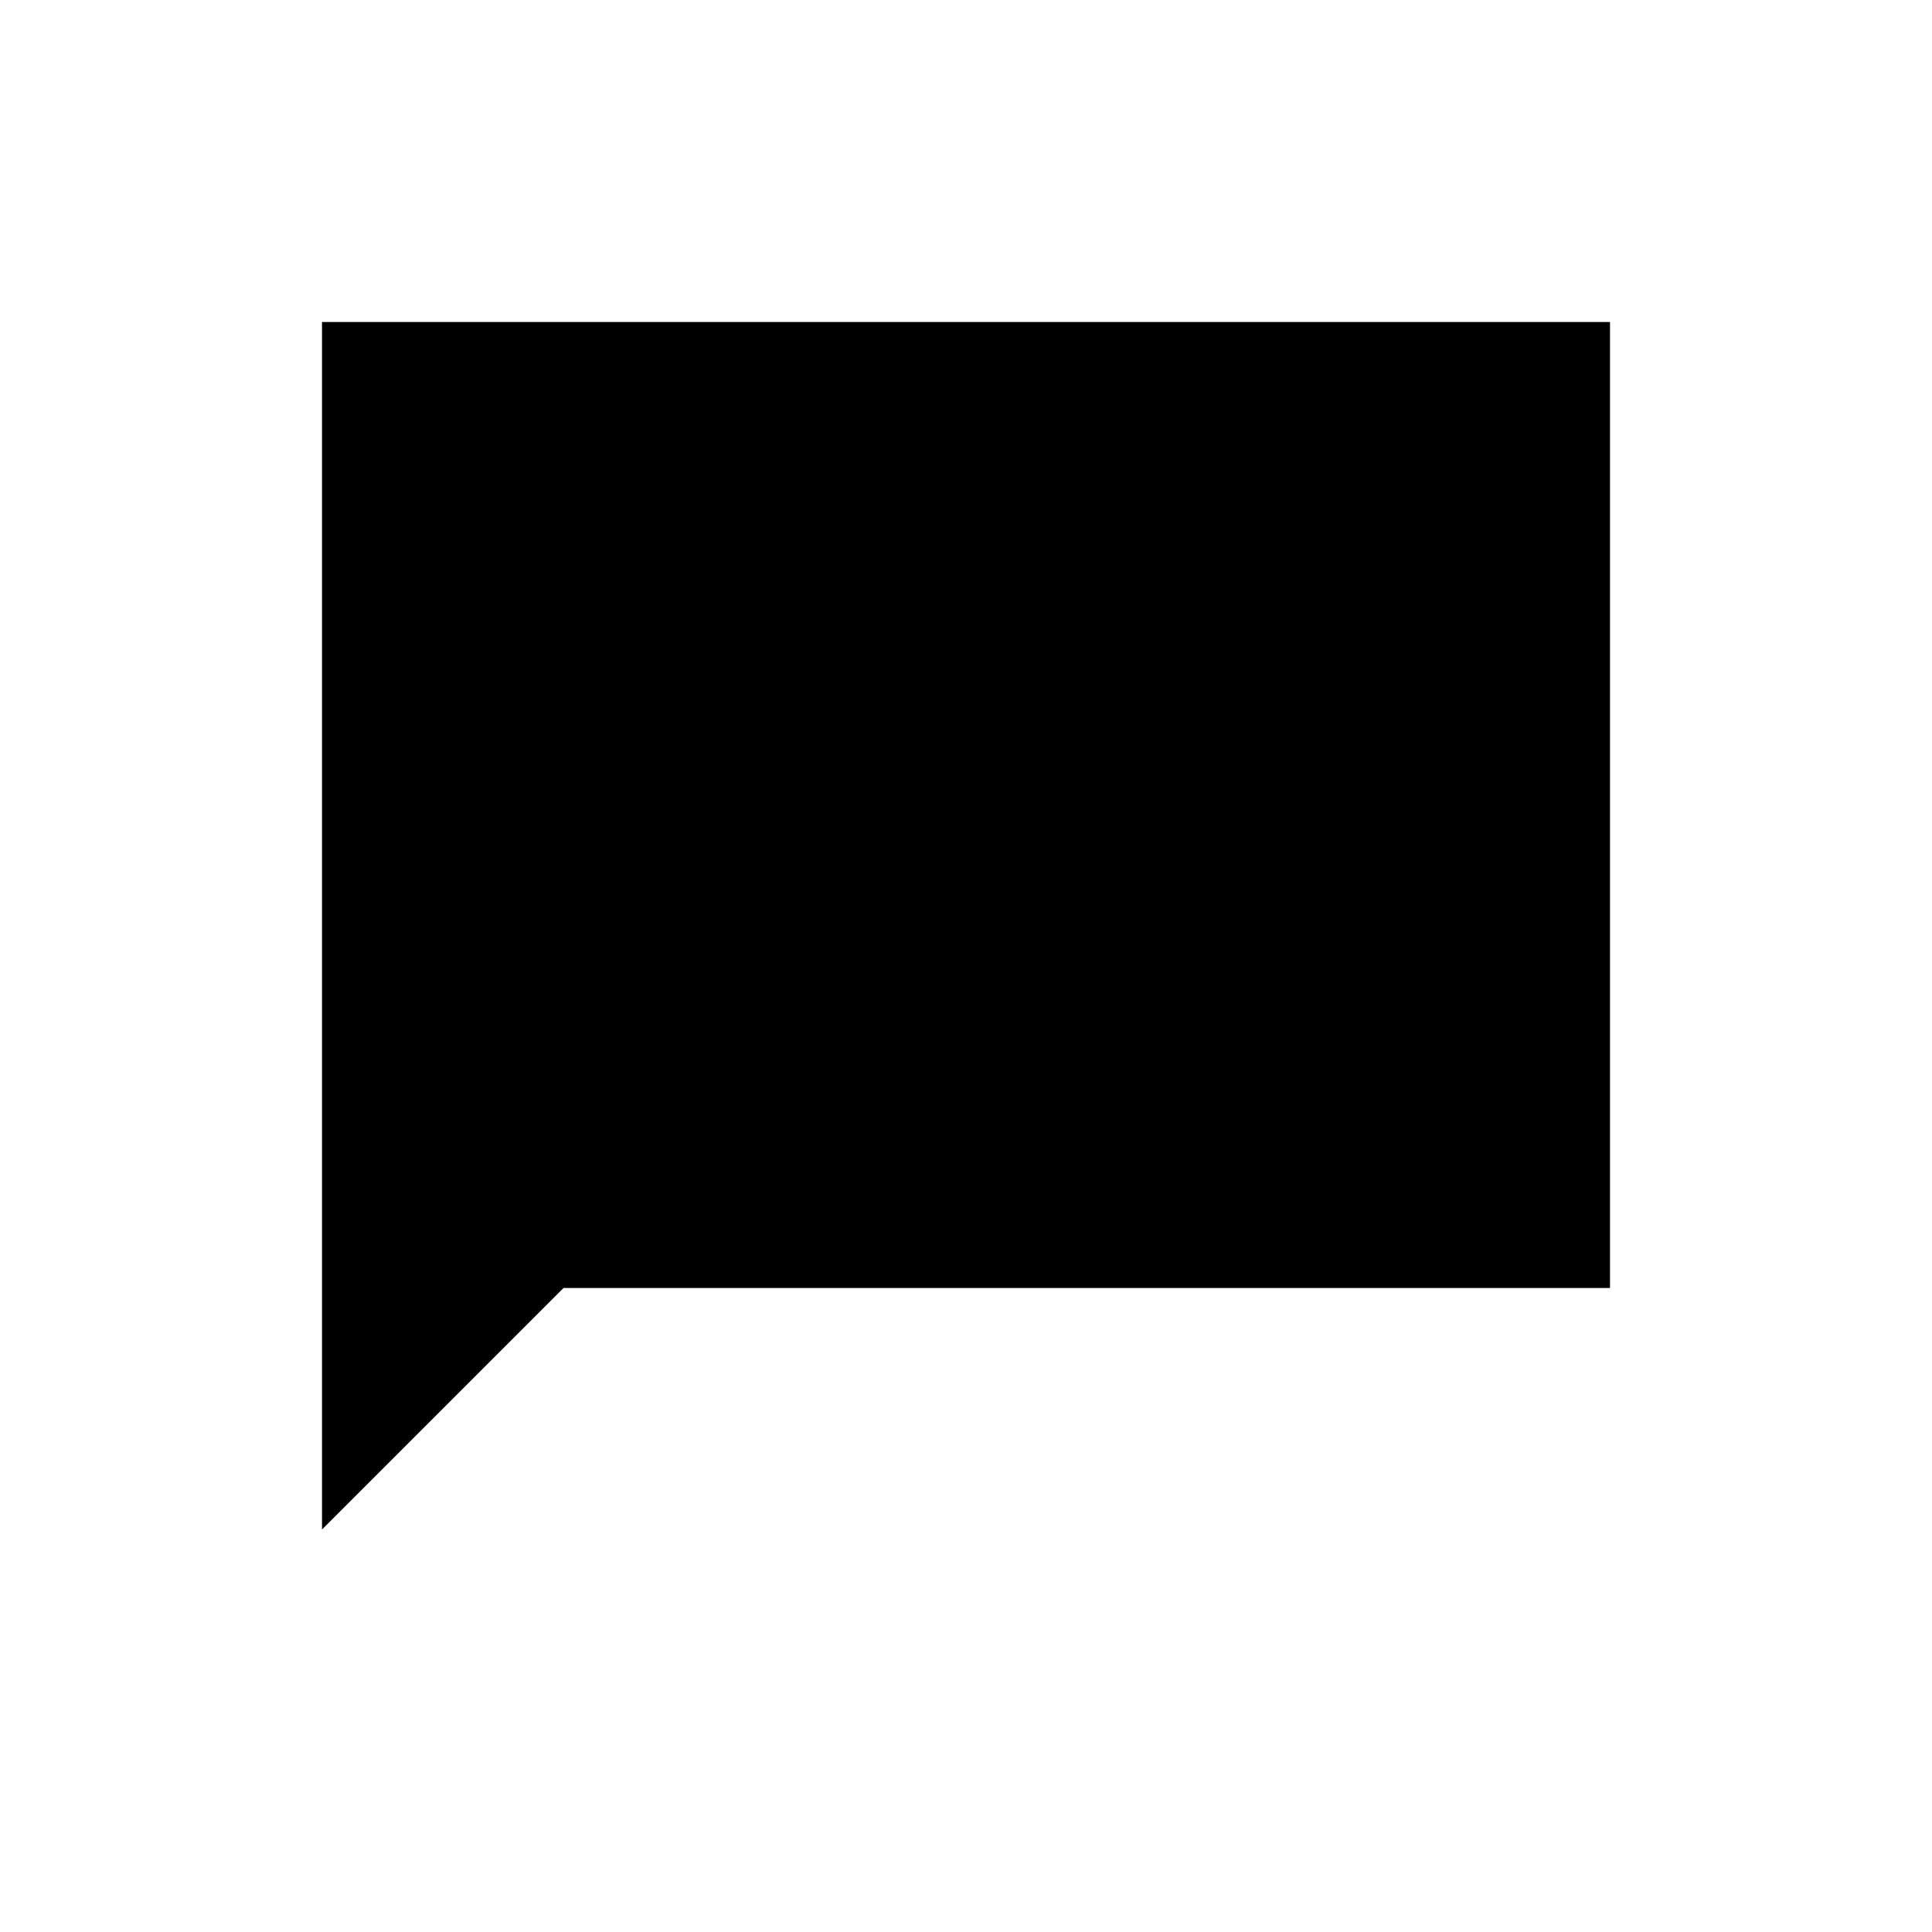
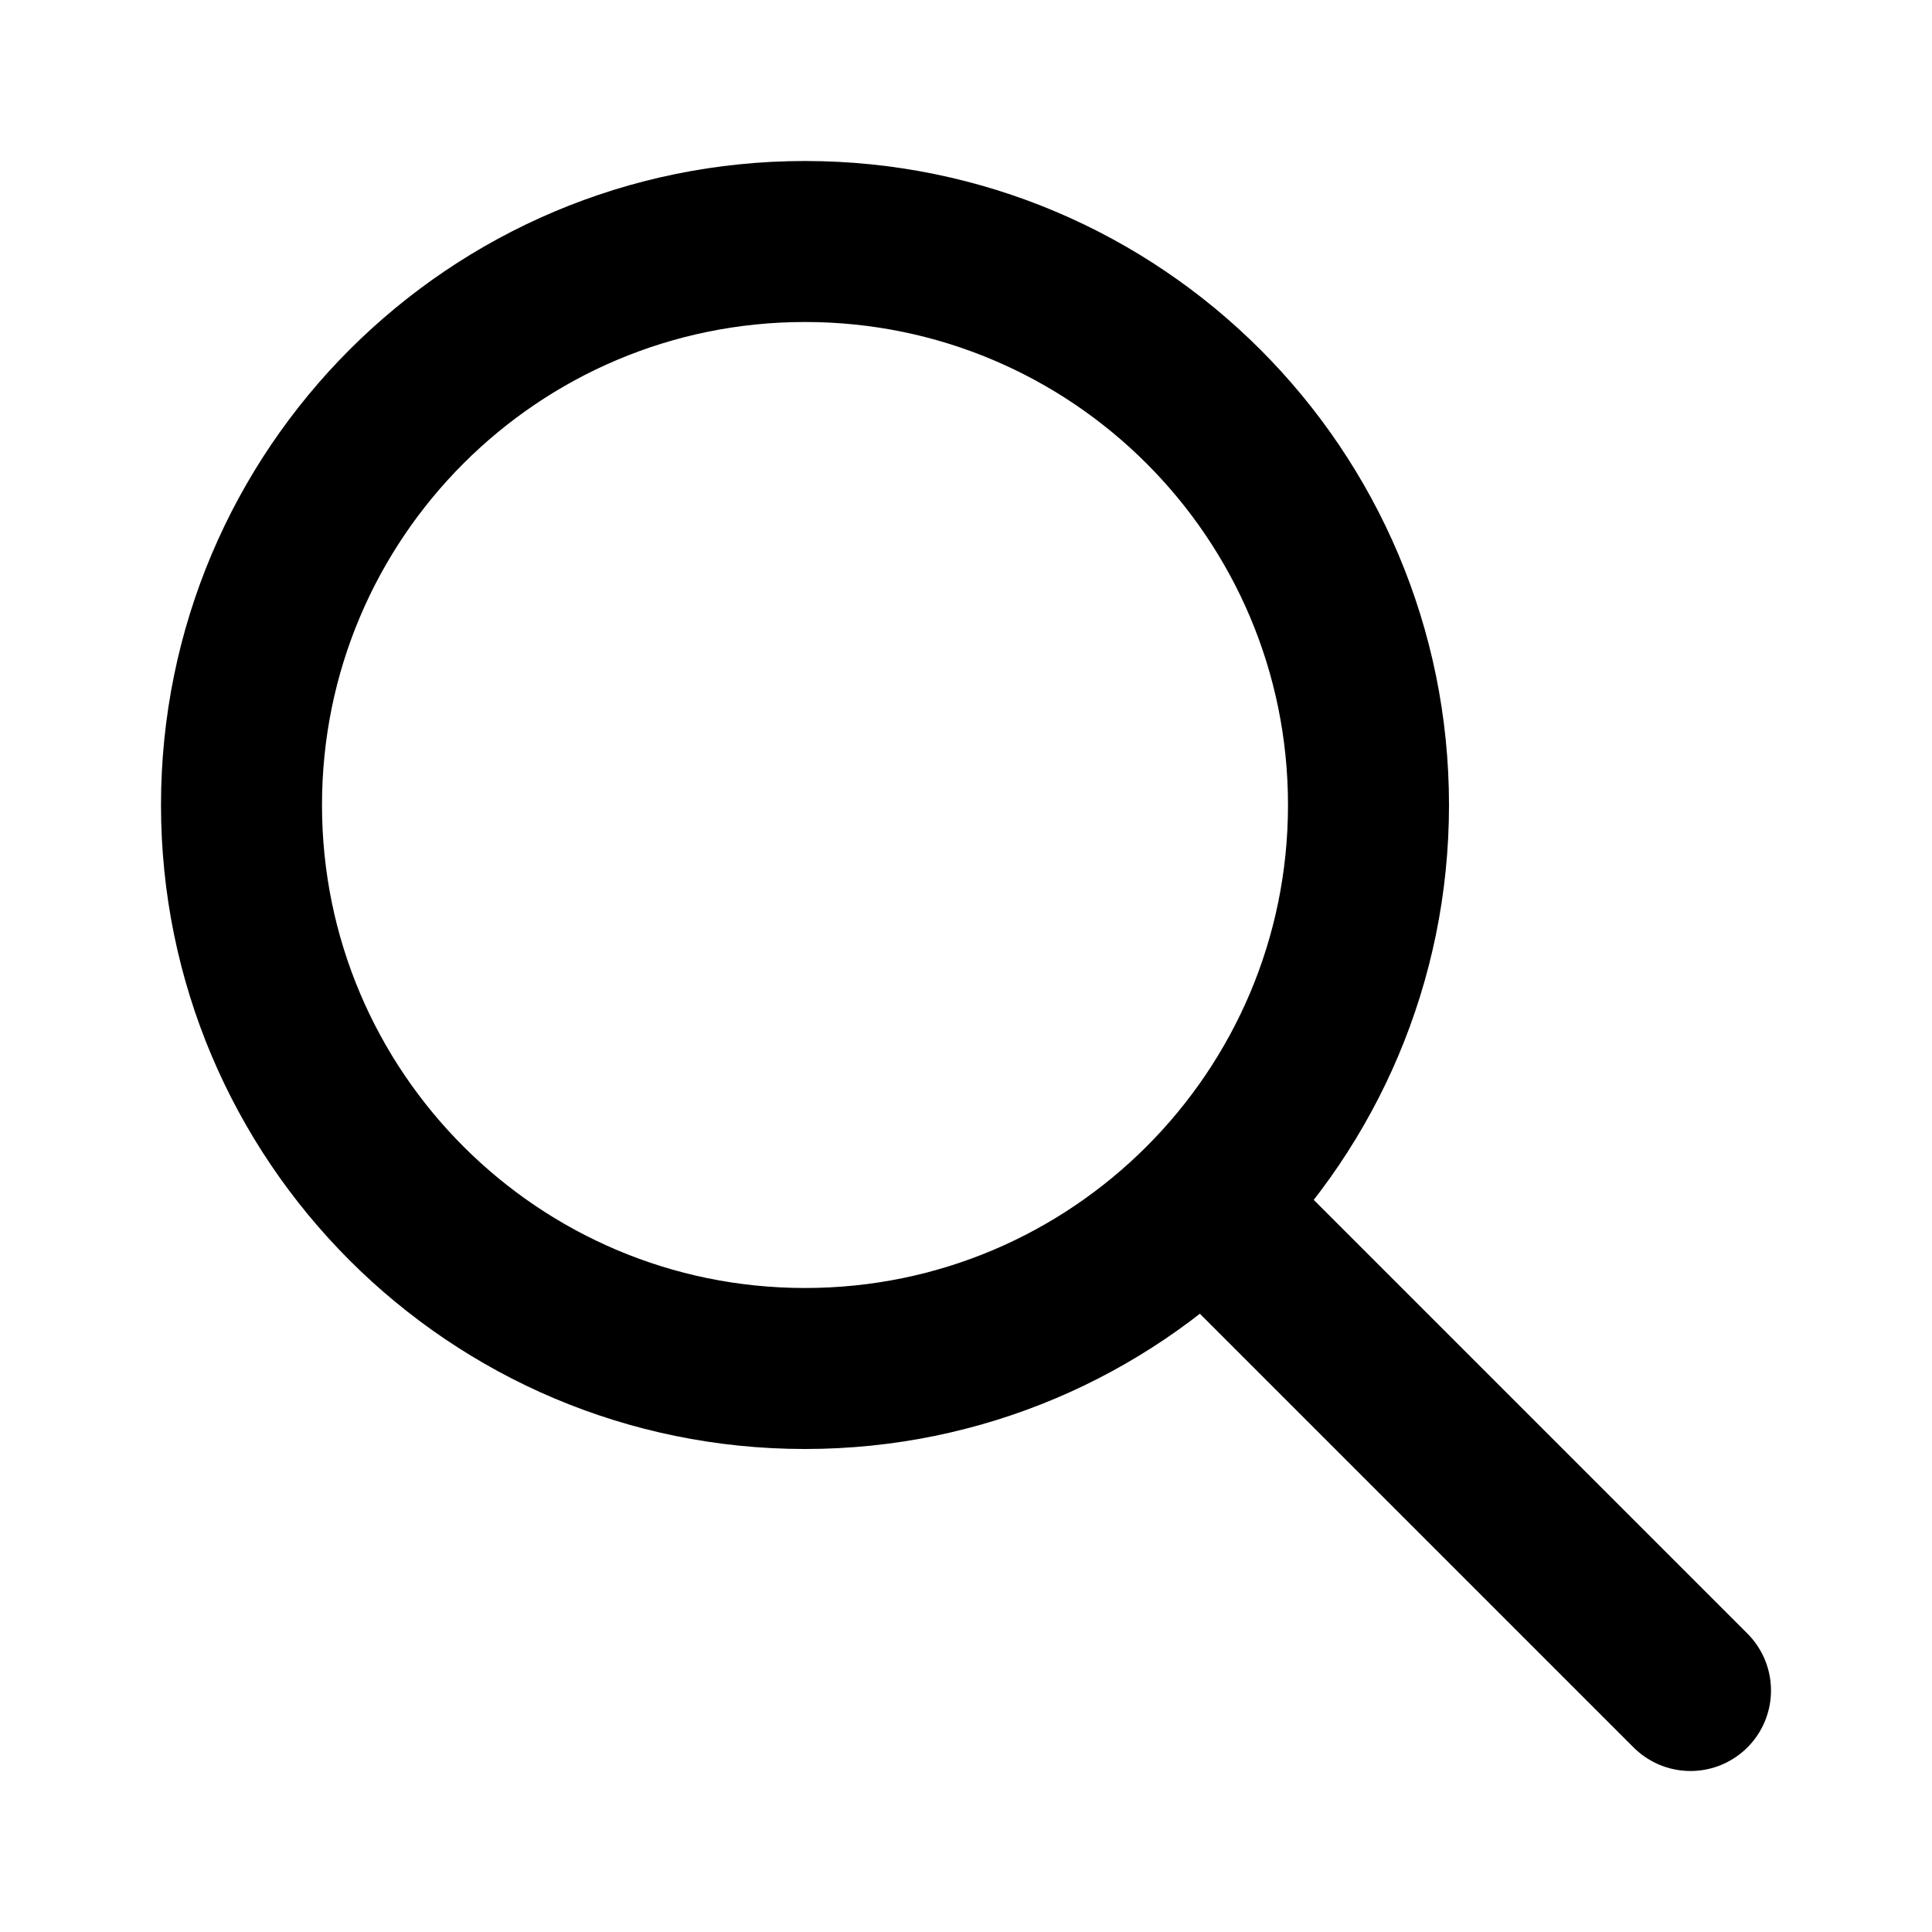
- <svg xmlns="http://www.w3.org/2000/svg" viewBox="0 0 24 24" width="24" height="24" fill="currentColor">
-   <path d="M4 4h16v12H7l-3 3V4zm3 4h10v2H7V8zm0 4h7v2H7v-2z" />
+ <svg xmlns="http://www.w3.org/2000/svg" viewBox="0 0 24 24" width="24" height="24" fill="none" stroke="currentColor" stroke-width="2" stroke-linecap="round" stroke-linejoin="round">
+   <circle cx="10" cy="10" r="7" />
+   <line x1="15.5" y1="15.5" x2="21" y2="21" />
</svg>
